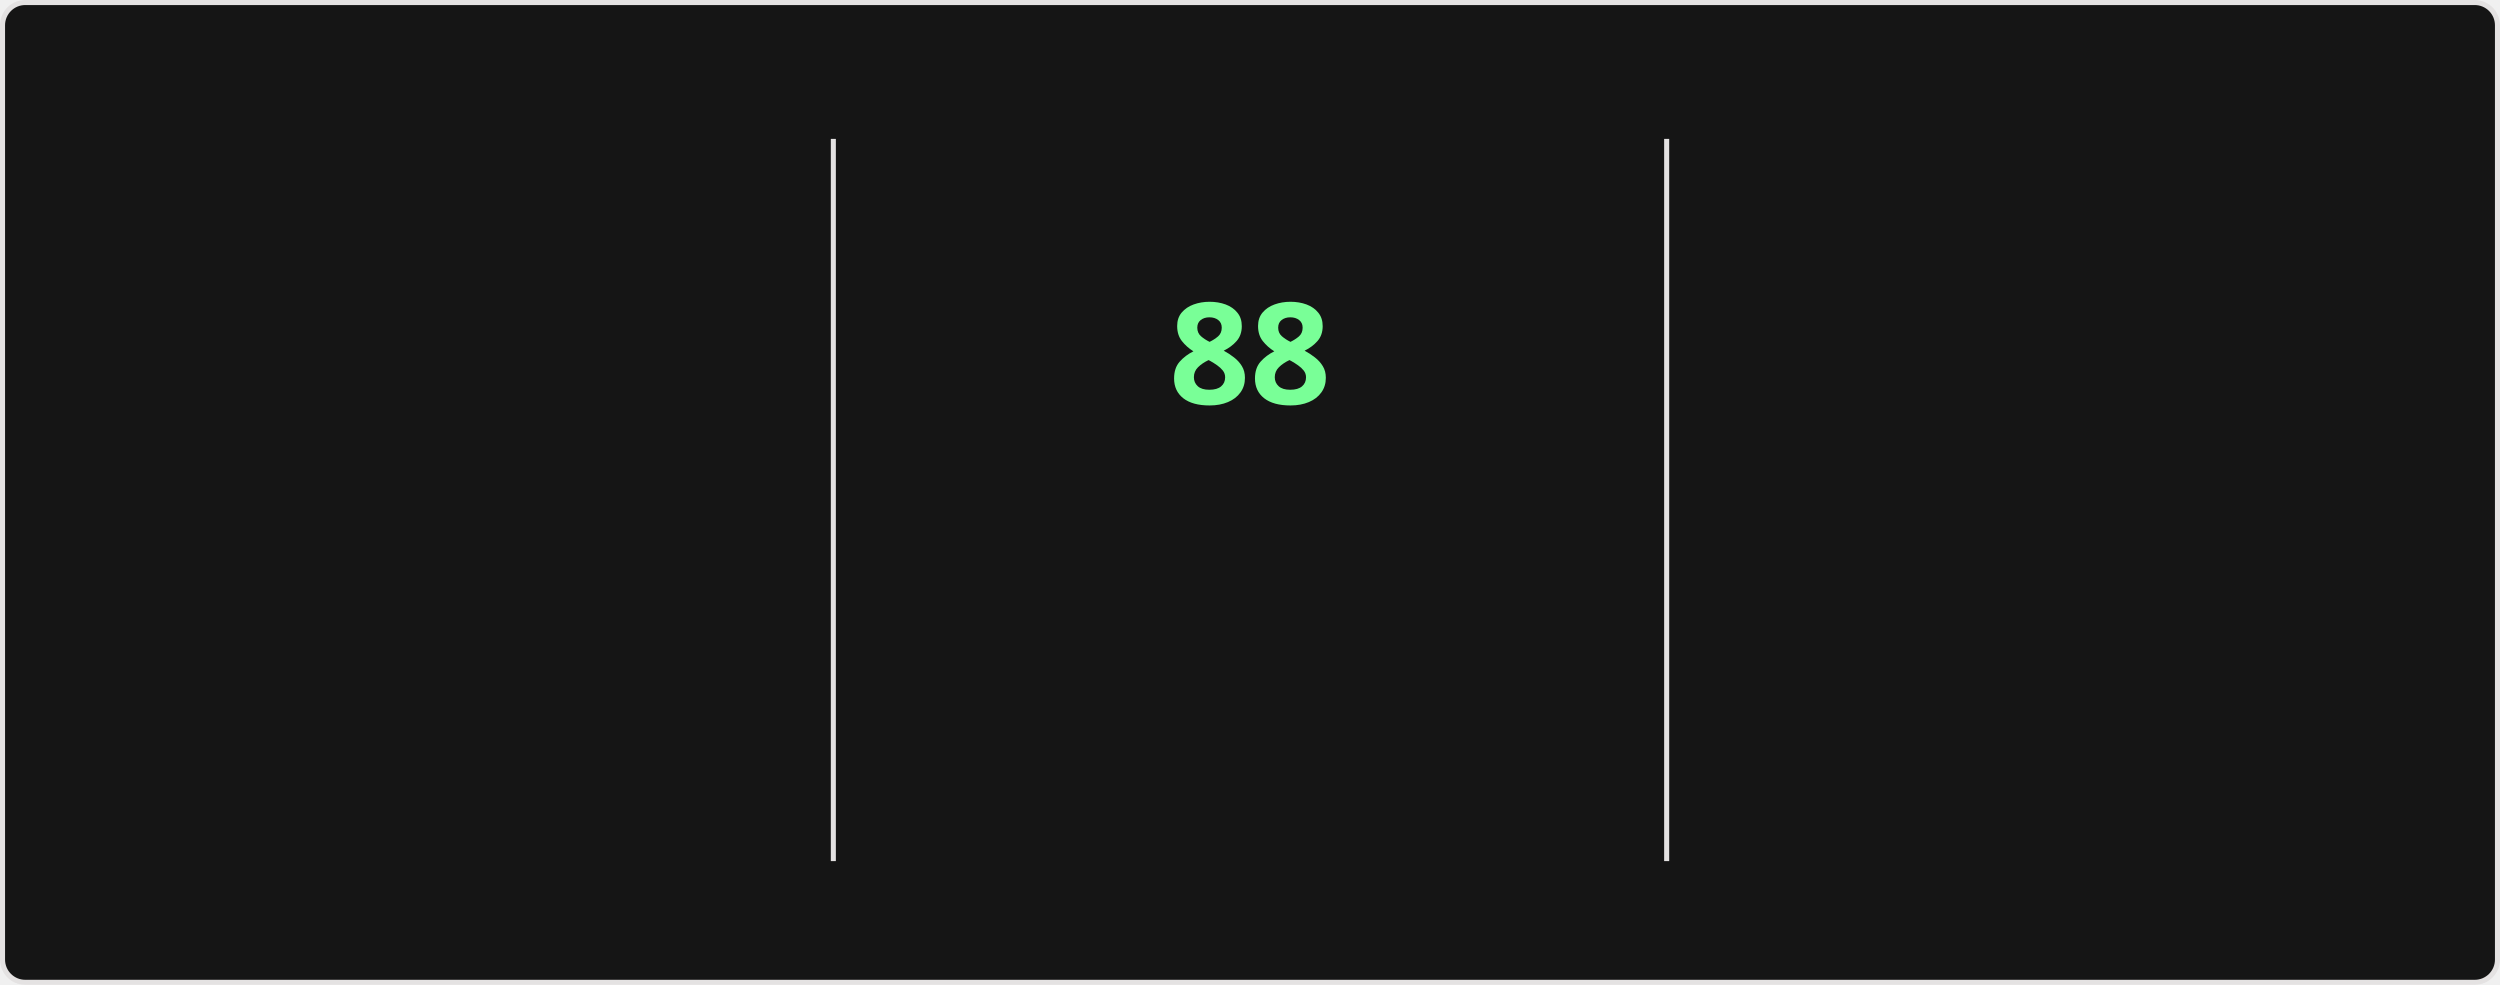
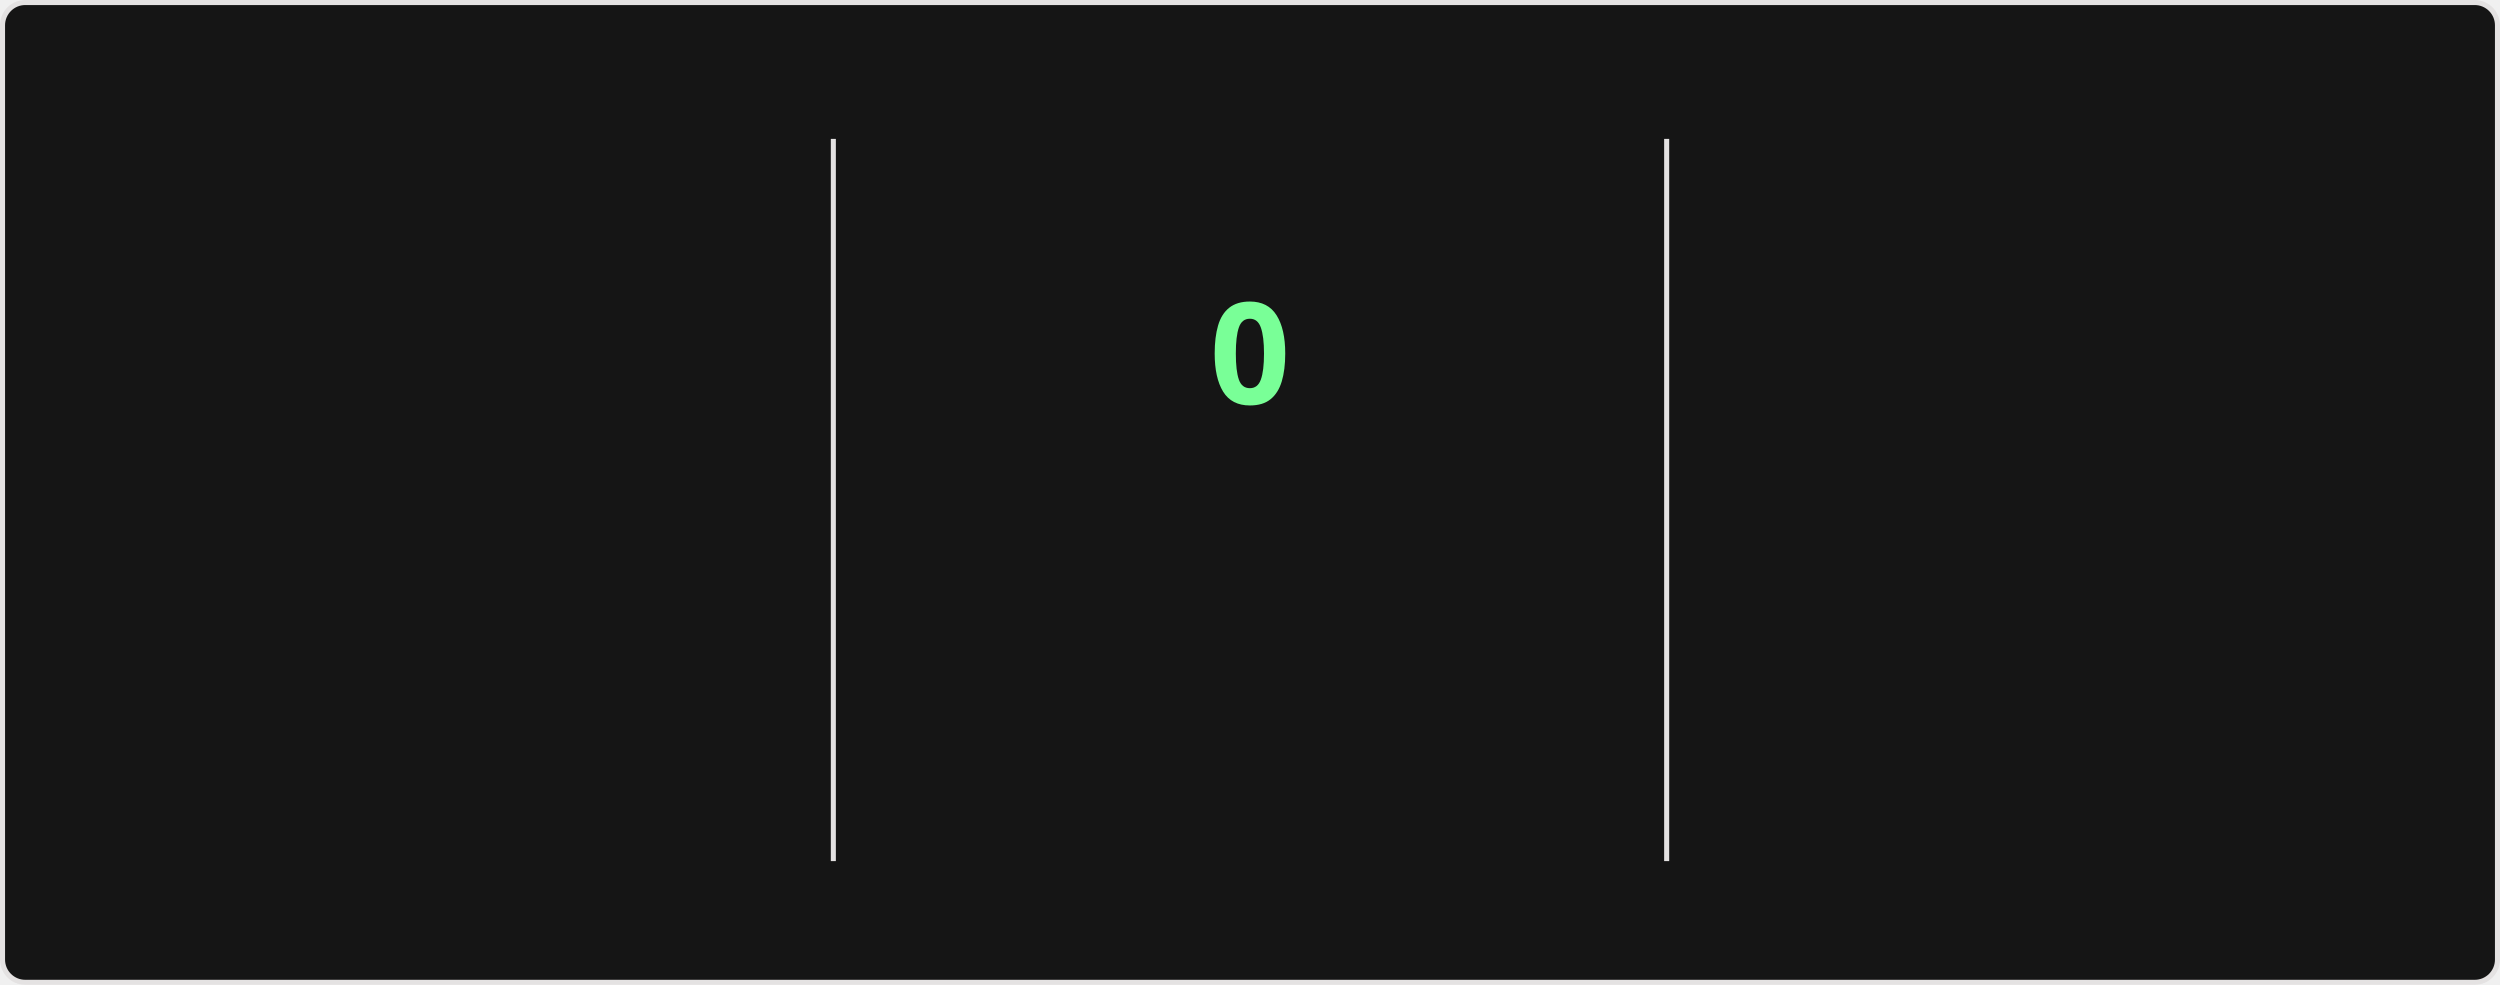
<svg xmlns="http://www.w3.org/2000/svg" style="isolation: isolate" viewBox="0 0 495 195" width="495px" height="195px" direction="ltr">
  <style>
    @keyframes currstreak {
      0% { font-size: 3px; opacity: 0.2; }
      80% { font-size: 34px; opacity: 1; }
      100% { font-size: 28px; opacity: 1; }
    }
    @keyframes fadein {
      0% { opacity: 0; }
      100% { opacity: 1; }
    }
    .big-number {
      font-family: "Segoe UI", Ubuntu, sans-serif;
      font-weight: 700;
      font-size: 28px;
      fill: #fff;
    }
    .label {
      font-family: "Segoe UI", Ubuntu, sans-serif;
      font-weight: 400;
      font-size: 14px;
      fill: #fff;
    }
    .range-text {
      font-family: "Segoe UI", Ubuntu, sans-serif;
      font-weight: 400;
      font-size: 12px;
      fill: #9f9f9f;
    }
    .current-streak-num {
      font-family: "Segoe UI", Ubuntu, sans-serif;
      font-weight: 700;
      font-size: 28px;
      fill: #79ff97;
    }</style>
  <defs>
    <clipPath id="outer_rectangle">
      <rect width="495" height="195" rx="4.5" />
    </clipPath>
    <mask id="mask_out_ring_behind_fire">
      <rect width="495" height="195" fill="white" />
      <ellipse id="mask-ellipse" cx="247.5" cy="32" rx="13" ry="18" fill="black" />
    </mask>
  </defs>
  <g clip-path="url(#outer_rectangle)">
    <g style="isolation: isolate">
      <rect fill="#151515" rx="4.5" x="0.5" y="0.5" width="494" height="194" stroke="#e4e2e2" />
    </g>
    <g style="isolation: isolate">
      <line x1="165" y1="28" x2="165" y2="170" vector-effect="non-scaling-stroke" stroke-width="1" stroke="#e4e2e2" stroke-linejoin="miter" stroke-linecap="square" stroke-miterlimit="3" />
      <line x1="330" y1="28" x2="330" y2="170" vector-effect="non-scaling-stroke" stroke-width="1" stroke="#e4e2e2" stroke-linejoin="miter" stroke-linecap="square" stroke-miterlimit="3" />
    </g>
    <g style="isolation: isolate">
      <g transform="translate(82.5, 48)">
        <text x="0" y="32" stroke-width="0" text-anchor="middle" class="big-number" style="opacity: 0; animation: fadein 0.5s linear forwards 0.6s">
            6.0K
          </text>
      </g>
      <g transform="translate(82.5, 84)">
        <text x="0" y="32" stroke-width="0" text-anchor="middle" class="label" style="opacity: 0; animation: fadein 0.5s linear forwards 0.7s">
            Total Contributions
          </text>
      </g>
      <g transform="translate(82.5, 114)">
        <text x="0" y="32" stroke-width="0" text-anchor="middle" class="range-text" style="opacity: 0; animation: fadein 0.5s linear forwards 0.8s">
            Oct 5 - Present
          </text>
      </g>
    </g>
    <g style="isolation: isolate">
      <g mask="url(#mask_out_ring_behind_fire)">
        <circle cx="247.5" cy="71" r="40" fill="none" stroke="#fff" stroke-width="5" style="opacity: 0; animation: fadein 0.5s linear forwards 0.4s" />
      </g>
      <g transform="translate(247.5, 19.5)" stroke-opacity="0" style="opacity: 0; animation: fadein 0.5s linear forwards 0.6s">
        <path d="M -12 -0.5 L 15 -0.5 L 15 23.5 L -12 23.5 L -12 -0.5 Z" fill="none" />
        <path d="M 1.5 0.67 C 1.5 0.67 2.24 3.32 2.24 5.47 C 2.24 7.53 0.89 9.2 -1.17 9.2 C -3.23 9.2 -4.79 7.53 -4.79 5.47 L -4.76 5.11 C -6.78 7.51 -8 10.62 -8 13.99 C -8 18.41 -4.42 22 0 22 C 4.42 22 8 18.41 8 13.99 C 8 8.6 5.41 3.79 1.5 0.67 Z M -0.29 19 C -2.07 19 -3.51 17.6 -3.51 15.86 C -3.51 14.24 -2.46 13.1 -0.7 12.74 C 1.07 12.38 2.9 11.53 3.92 10.16 C 4.31 11.45 4.51 12.81 4.51 14.2 C 4.51 16.85 2.36 19 -0.29 19 Z" fill="#fff" stroke-opacity="0" />
      </g>
      <g transform="translate(247.5, 48)">
        <text x="0" y="32" stroke-width="0" text-anchor="middle" class="current-streak-num" style="animation: currstreak 0.6s linear forwards">
-             88
+             0
          </text>
      </g>
      <g transform="translate(247.5, 108)">
        <text x="0" y="32" stroke-width="0" text-anchor="middle" class="label" style="opacity: 0; animation: fadein 0.5s linear forwards 0.9s">
            Current Streak
          </text>
      </g>
      <g transform="translate(247.5, 145)">
        <text x="0" y="21" stroke-width="0" text-anchor="middle" class="range-text" style="opacity: 0; animation: fadein 0.5s linear forwards 0.9s">
-             Jul 12 - Oct 7
+             0 days
          </text>
      </g>
    </g>
    <g style="isolation: isolate">
      <g transform="translate(412.5, 48)">
        <text x="0" y="32" stroke-width="0" text-anchor="middle" class="big-number" style="opacity: 0; animation: fadein 0.5s linear forwards 1.2s">
            88
          </text>
      </g>
      <g transform="translate(412.5, 84)">
        <text x="0" y="32" stroke-width="0" text-anchor="middle" class="label" style="opacity: 0; animation: fadein 0.5s linear forwards 1.3s">
            Longest Streak
          </text>
      </g>
      <g transform="translate(412.5, 114)">
        <text x="0" y="32" stroke-width="0" text-anchor="middle" class="range-text" style="opacity: 0; animation: fadein 0.5s linear forwards 1.4s">
            Jul 12 - Oct 7
          </text>
      </g>
    </g>
  </g>
</svg>
